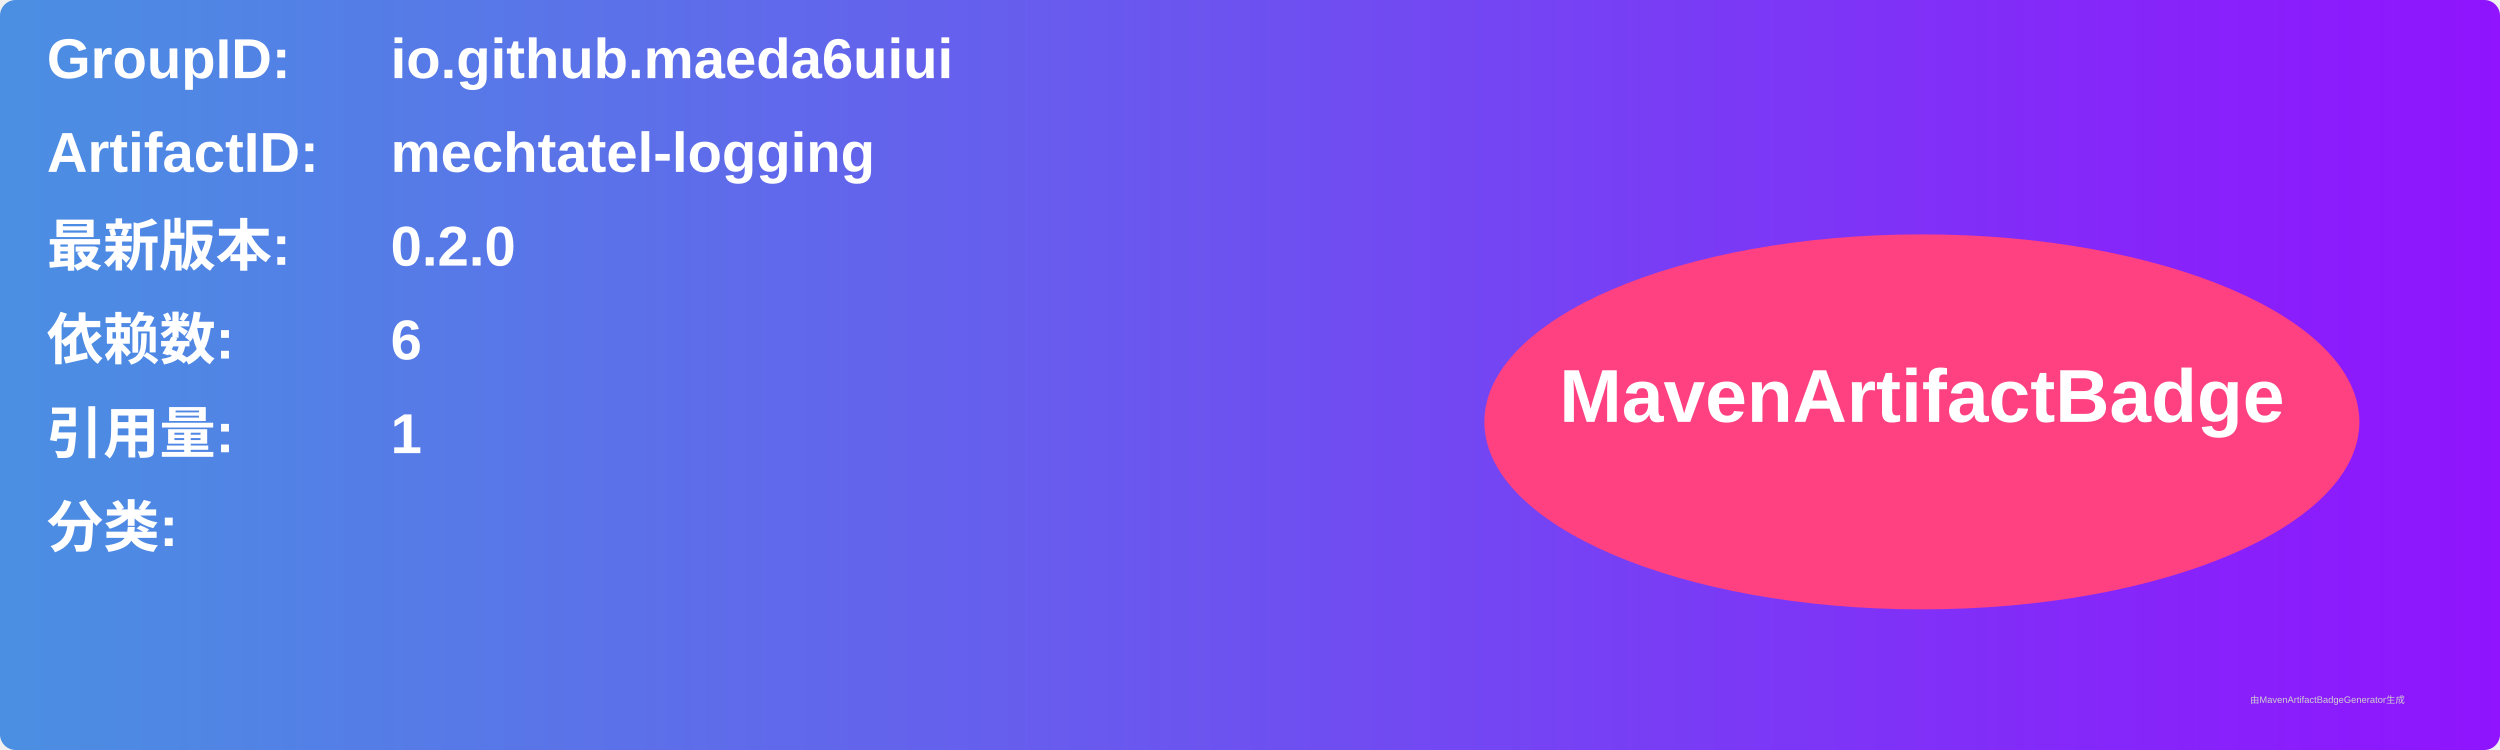
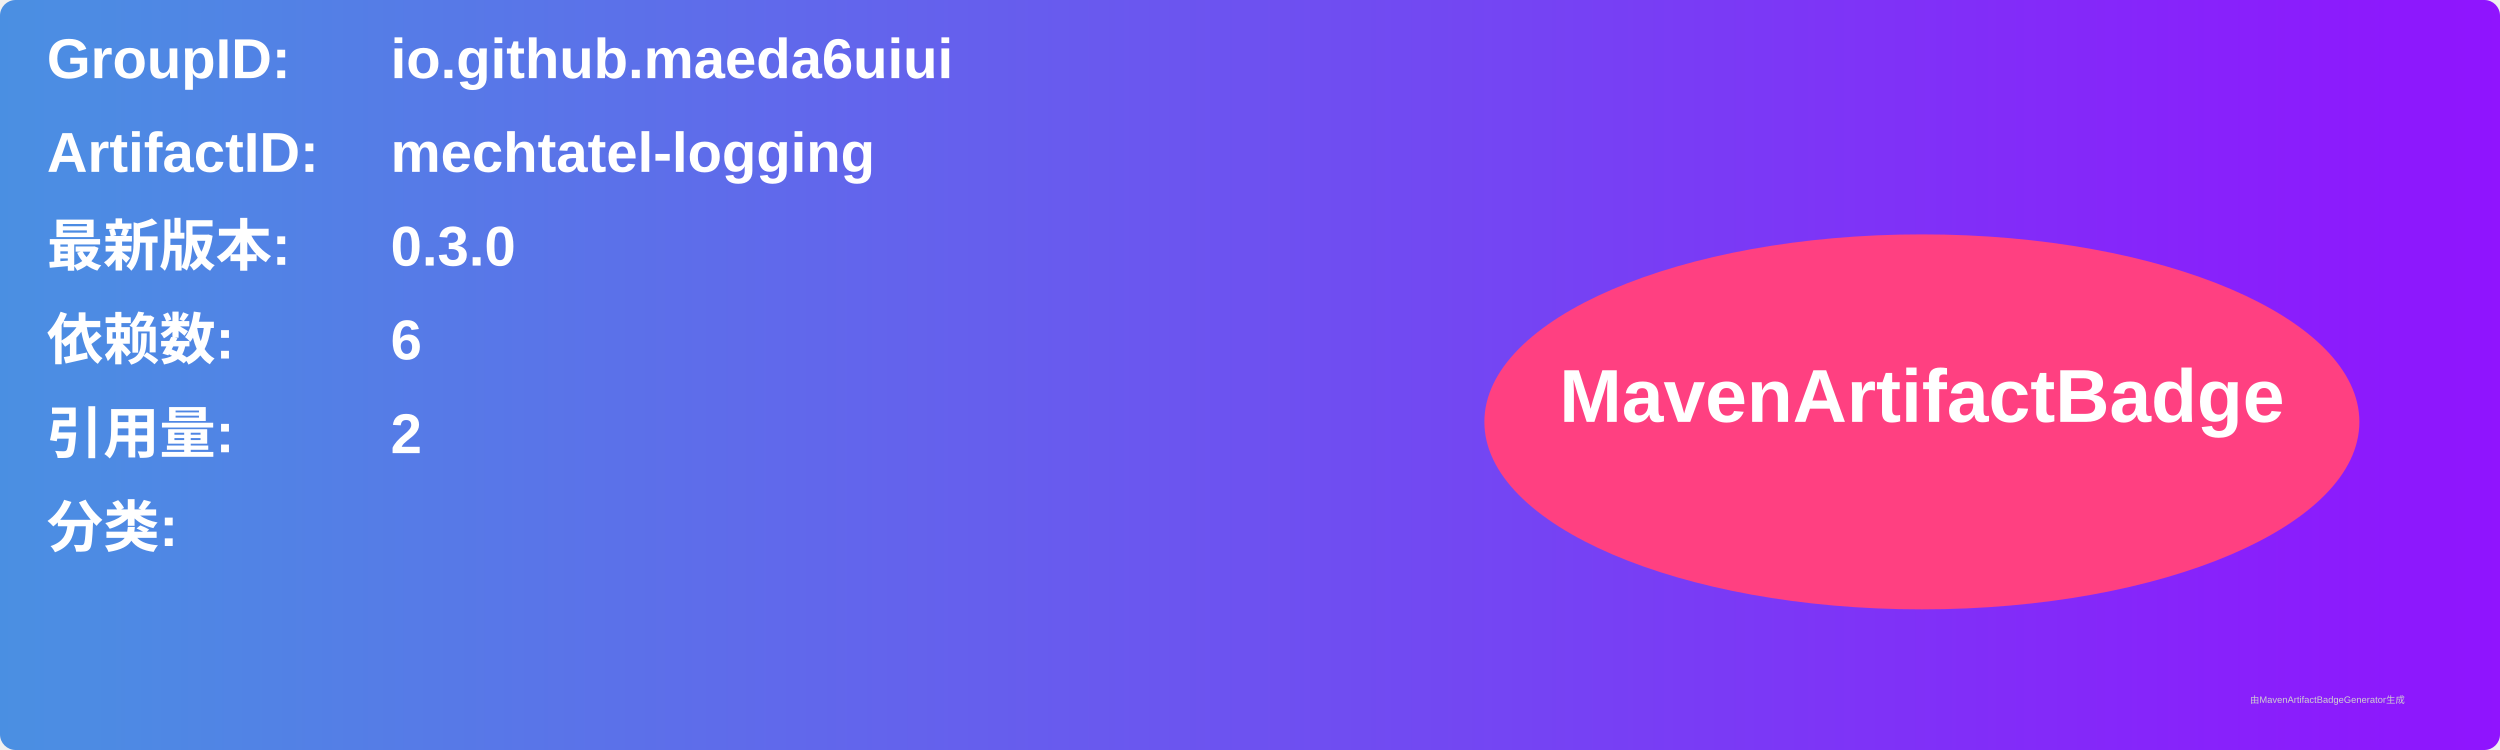
<svg xmlns="http://www.w3.org/2000/svg" width="800" height="240" viewBox="0 0 800 240">
  <linearGradient id="grad" x1="0%" y1="0%" x2="100%" y2="0%">
    <stop offset="0%" stop-color="#4a90e2" />
    <stop offset="100%" stop-color="#9013fe" />
  </linearGradient>
  <rect width="100%" height="100%" rx="5" ry="5" fill="url(#grad)" />
  <g transform="translate(15, 15)">
    <text x="0" y="10" font-family="Arial" font-size="18" fill="white" font-weight="bold" width="260">GroupID:</text>
    <text x="110" y="10" font-family="Arial" font-size="18" fill="white" font-weight="bold" width="460">io.github.maeda6uiui</text>
    <text x="0" y="40" font-family="Arial" font-size="18" fill="white" font-weight="bold" width="260">ArtifactID:</text>
    <text x="110" y="40" font-family="Arial" font-size="18" fill="white" font-weight="bold" width="460">mechtatel-logging</text>
    <text x="0" y="70" font-family="Arial" font-size="18" fill="white" font-weight="bold">最新版本:</text>
    <text x="110" y="70" font-family="Arial" font-size="18" fill="white" font-weight="bold">
-       <tspan font-weight="bold">0.2.0</tspan>
+       <tspan font-weight="bold">0.3.0</tspan>
    </text>
    <text x="0" y="100" font-family="Arial" font-size="18" fill="white" font-weight="bold">依赖数: </text>
    <text x="110" y="100" font-family="Arial" font-size="18" fill="white">
      <tspan font-weight="bold">6</tspan>
    </text>
    <text x="0" y="130" font-family="Arial" font-size="18" fill="white" font-weight="bold">引用量: </text>
    <text x="110" y="130" font-family="Arial" font-size="18" fill="white">
-       <tspan font-weight="bold">1</tspan>
+       <tspan font-weight="bold">2</tspan>
    </text>
    <text x="0" y="160" font-family="Arial" font-size="18" fill="white" font-weight="bold">分类:</text>
    <text x="10" y="190" font-family="Arial" font-size="10" fill="white">
      <tspan font-weight="bold" />
    </text>
    <ellipse cx="600" cy="120" rx="140" ry="60" fill="#ff4081" />
    <text x="600" y="120" text-anchor="middle" font-family="Arial" font-size="24" fill="white" font-weight="bold">MavenArtifactBadge</text>
  </g>
  <text x="720" y="225" font-family="Arial" font-size="3" fill="#d0d0d0">由MavenArtifactBadgeGenerator生成</text>
</svg>
